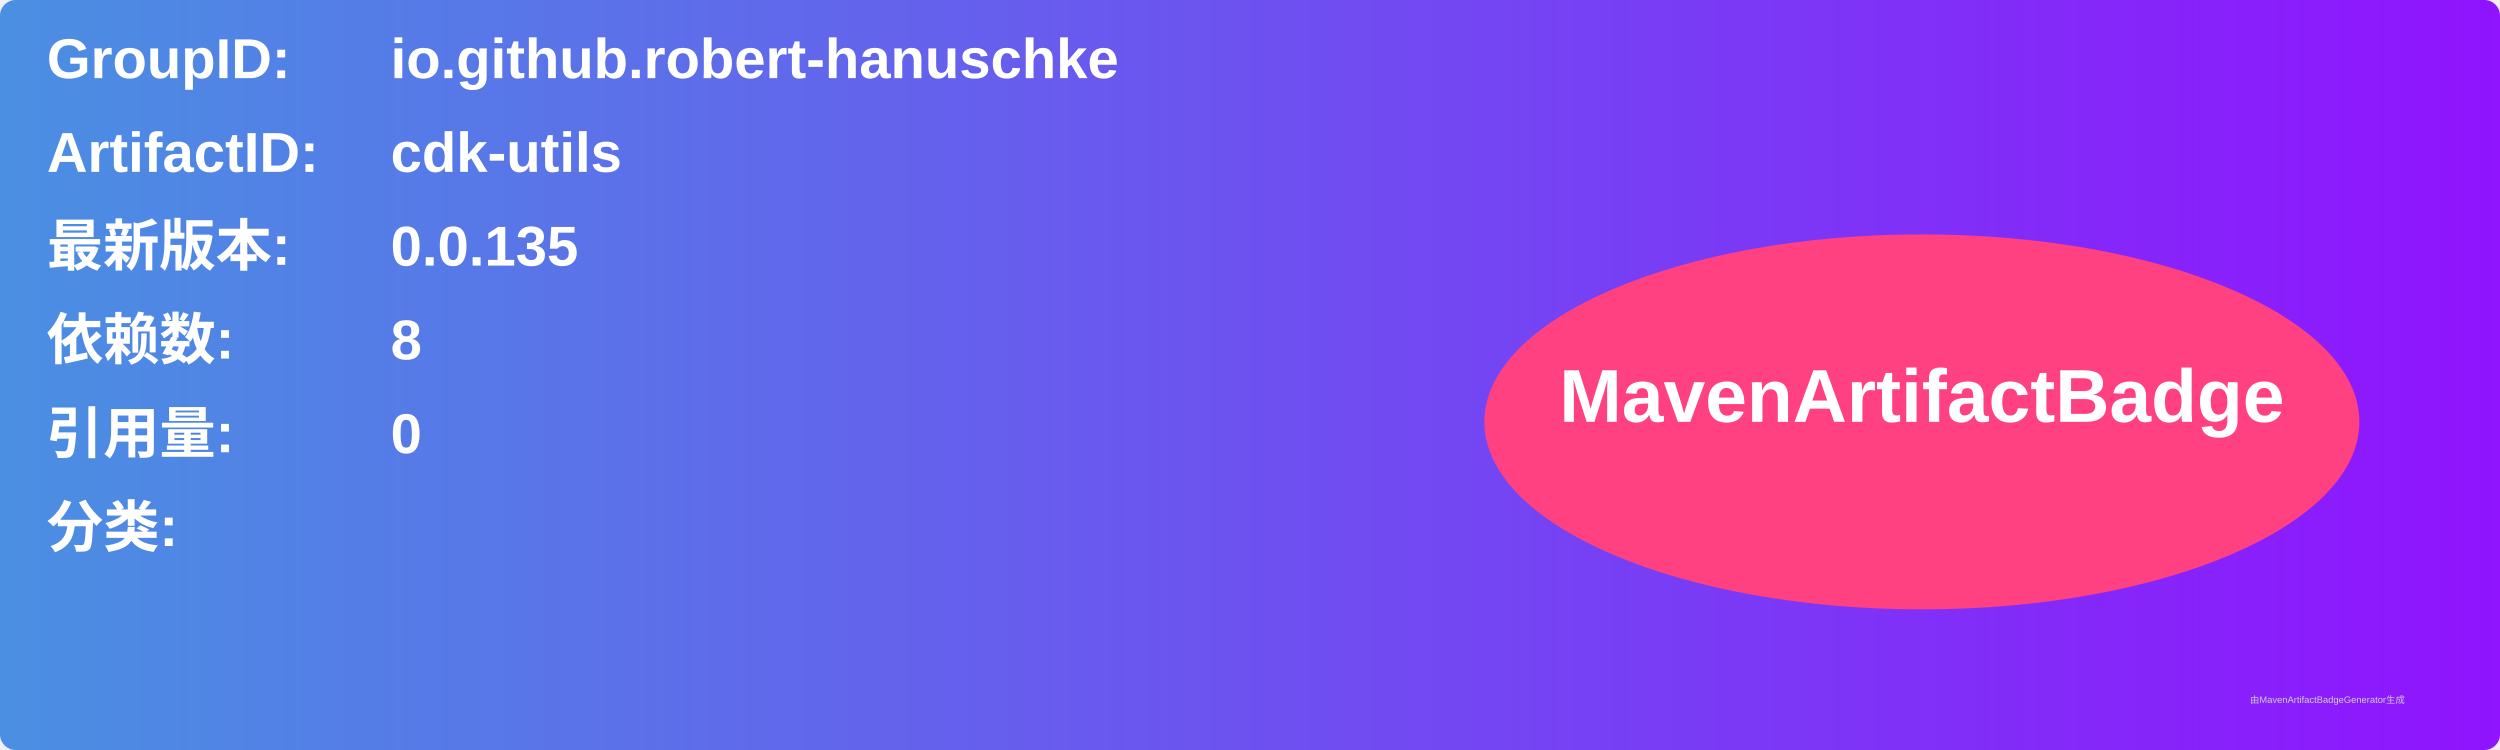
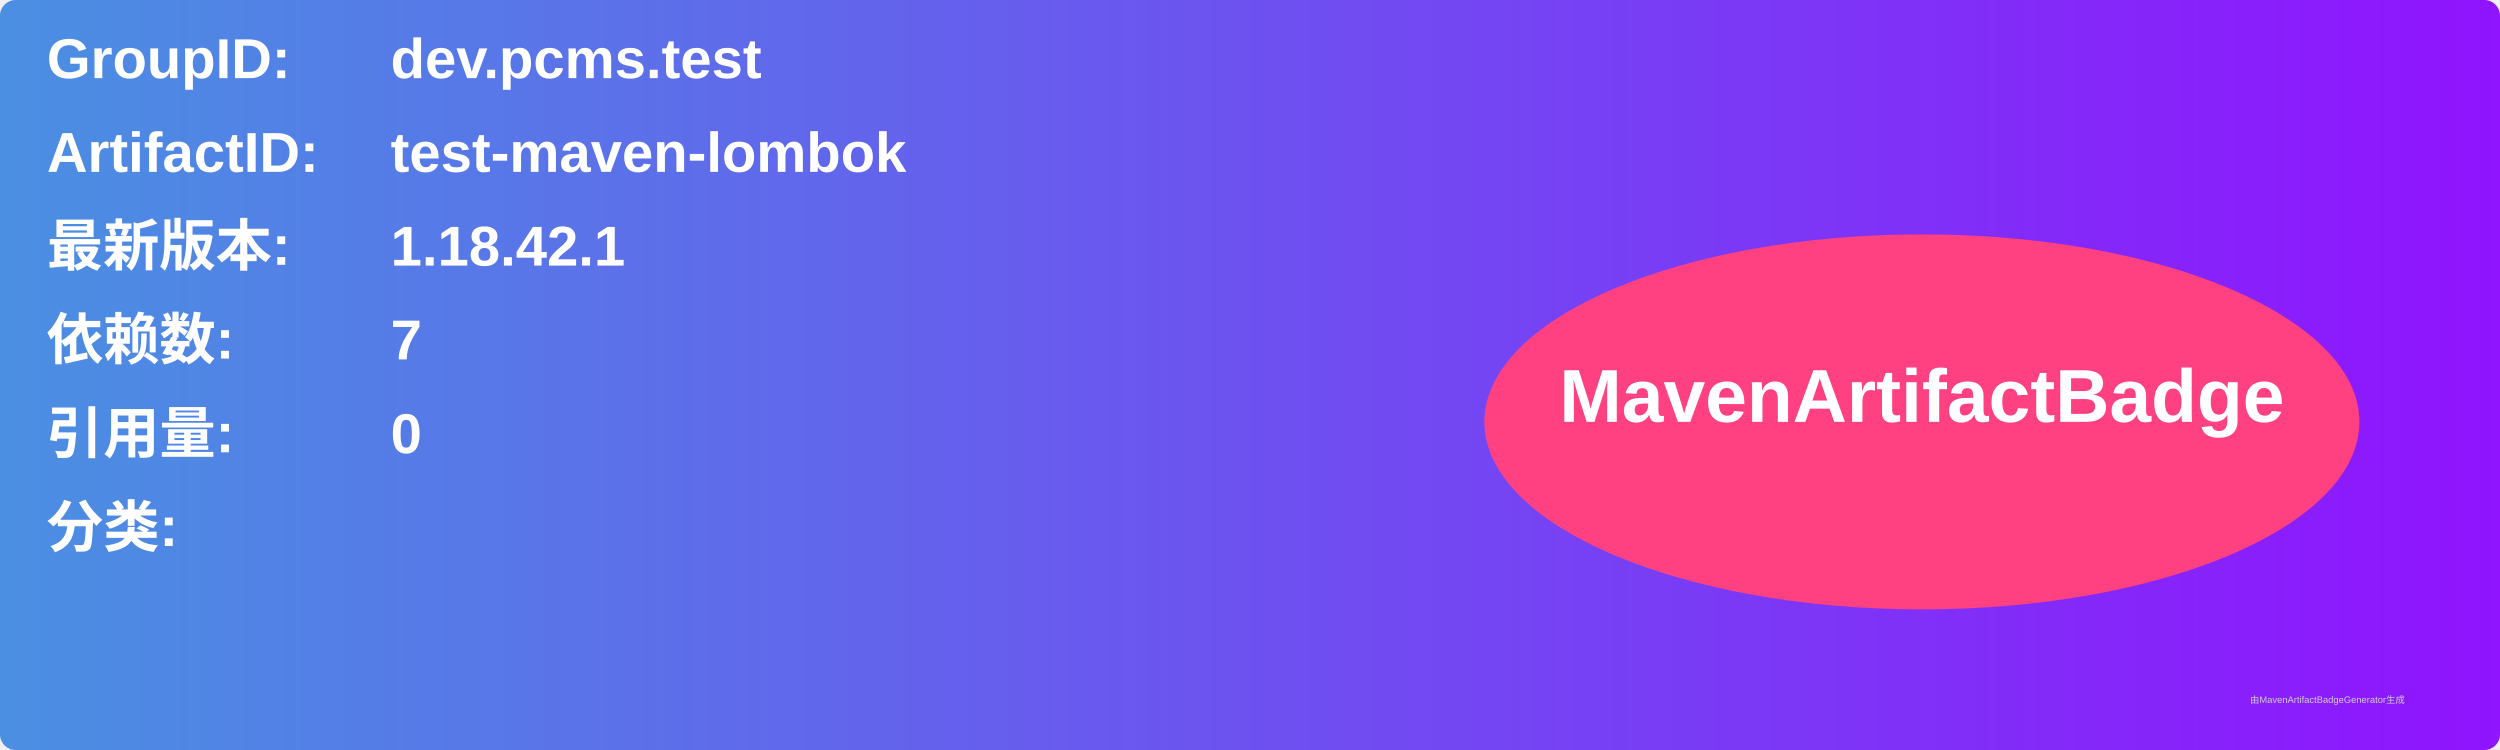
<svg xmlns="http://www.w3.org/2000/svg" width="800" height="240" viewBox="0 0 800 240">
  <linearGradient id="grad" x1="0%" y1="0%" x2="100%" y2="0%">
    <stop offset="0%" stop-color="#4a90e2" />
    <stop offset="100%" stop-color="#9013fe" />
  </linearGradient>
  <rect width="100%" height="100%" rx="5" ry="5" fill="url(#grad)" />
  <g transform="translate(15, 15)">
    <text x="0" y="10" font-family="Arial" font-size="18" fill="white" font-weight="bold" width="260">GroupID:</text>
-     <text x="110" y="10" font-family="Arial" font-size="18" fill="white" font-weight="bold" width="460">io.github.robert-hanuschke</text>
+     <text x="110" y="10" font-family="Arial" font-size="18" fill="white" font-weight="bold" width="460">dev.pcms.test</text>
    <text x="0" y="40" font-family="Arial" font-size="18" fill="white" font-weight="bold" width="260">ArtifactID:</text>
-     <text x="110" y="40" font-family="Arial" font-size="18" fill="white" font-weight="bold" width="460">cdk-utils</text>
+     <text x="110" y="40" font-family="Arial" font-size="18" fill="white" font-weight="bold" width="460">test-maven-lombok</text>
    <text x="0" y="70" font-family="Arial" font-size="18" fill="white" font-weight="bold">最新版本:</text>
    <text x="110" y="70" font-family="Arial" font-size="18" fill="white" font-weight="bold">
-       <tspan font-weight="bold">0.0.135</tspan>
+       <tspan font-weight="bold">1.18.42.1</tspan>
    </text>
    <text x="0" y="100" font-family="Arial" font-size="18" fill="white" font-weight="bold">依赖数: </text>
    <text x="110" y="100" font-family="Arial" font-size="18" fill="white">
-       <tspan font-weight="bold">8</tspan>
+       <tspan font-weight="bold">7</tspan>
    </text>
    <text x="0" y="130" font-family="Arial" font-size="18" fill="white" font-weight="bold">引用量: </text>
    <text x="110" y="130" font-family="Arial" font-size="18" fill="white">
      <tspan font-weight="bold">0</tspan>
    </text>
    <text x="0" y="160" font-family="Arial" font-size="18" fill="white" font-weight="bold">分类:</text>
    <text x="10" y="190" font-family="Arial" font-size="10" fill="white">
      <tspan font-weight="bold" />
    </text>
    <ellipse cx="600" cy="120" rx="140" ry="60" fill="#ff4081" />
    <text x="600" y="120" text-anchor="middle" font-family="Arial" font-size="24" fill="white" font-weight="bold">MavenArtifactBadge</text>
  </g>
  <text x="720" y="225" font-family="Arial" font-size="3" fill="#d0d0d0">由MavenArtifactBadgeGenerator生成</text>
</svg>
